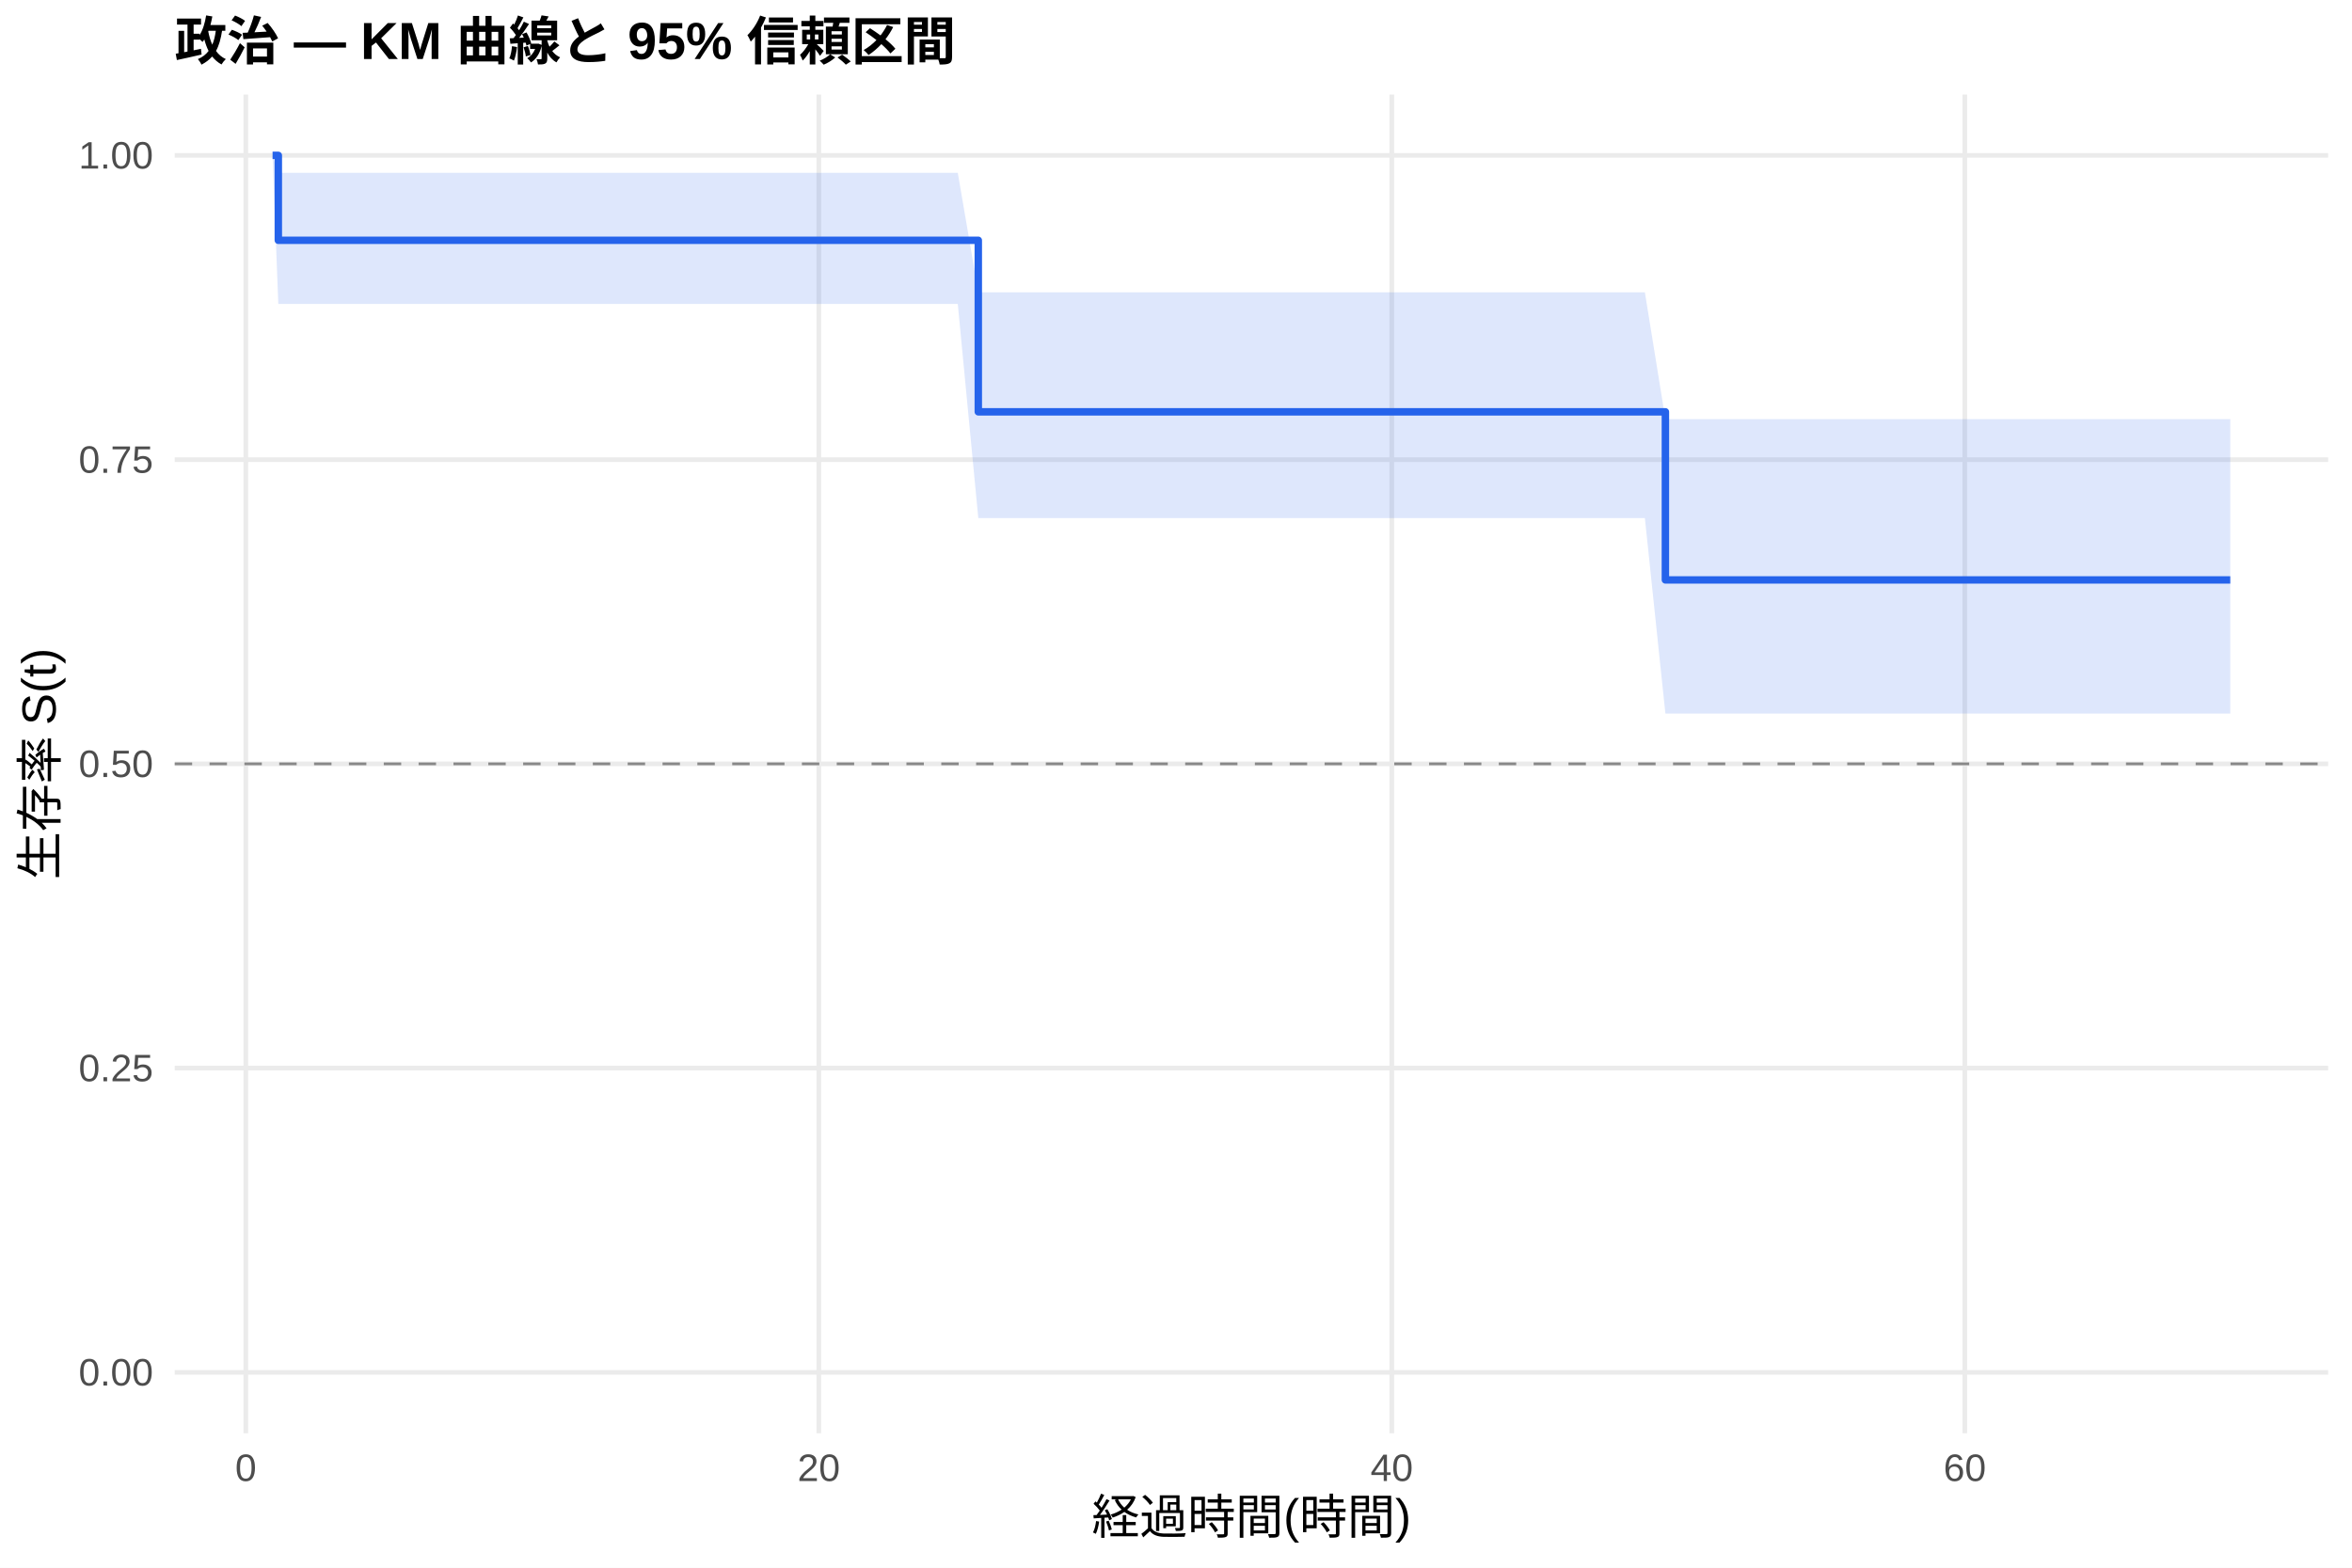
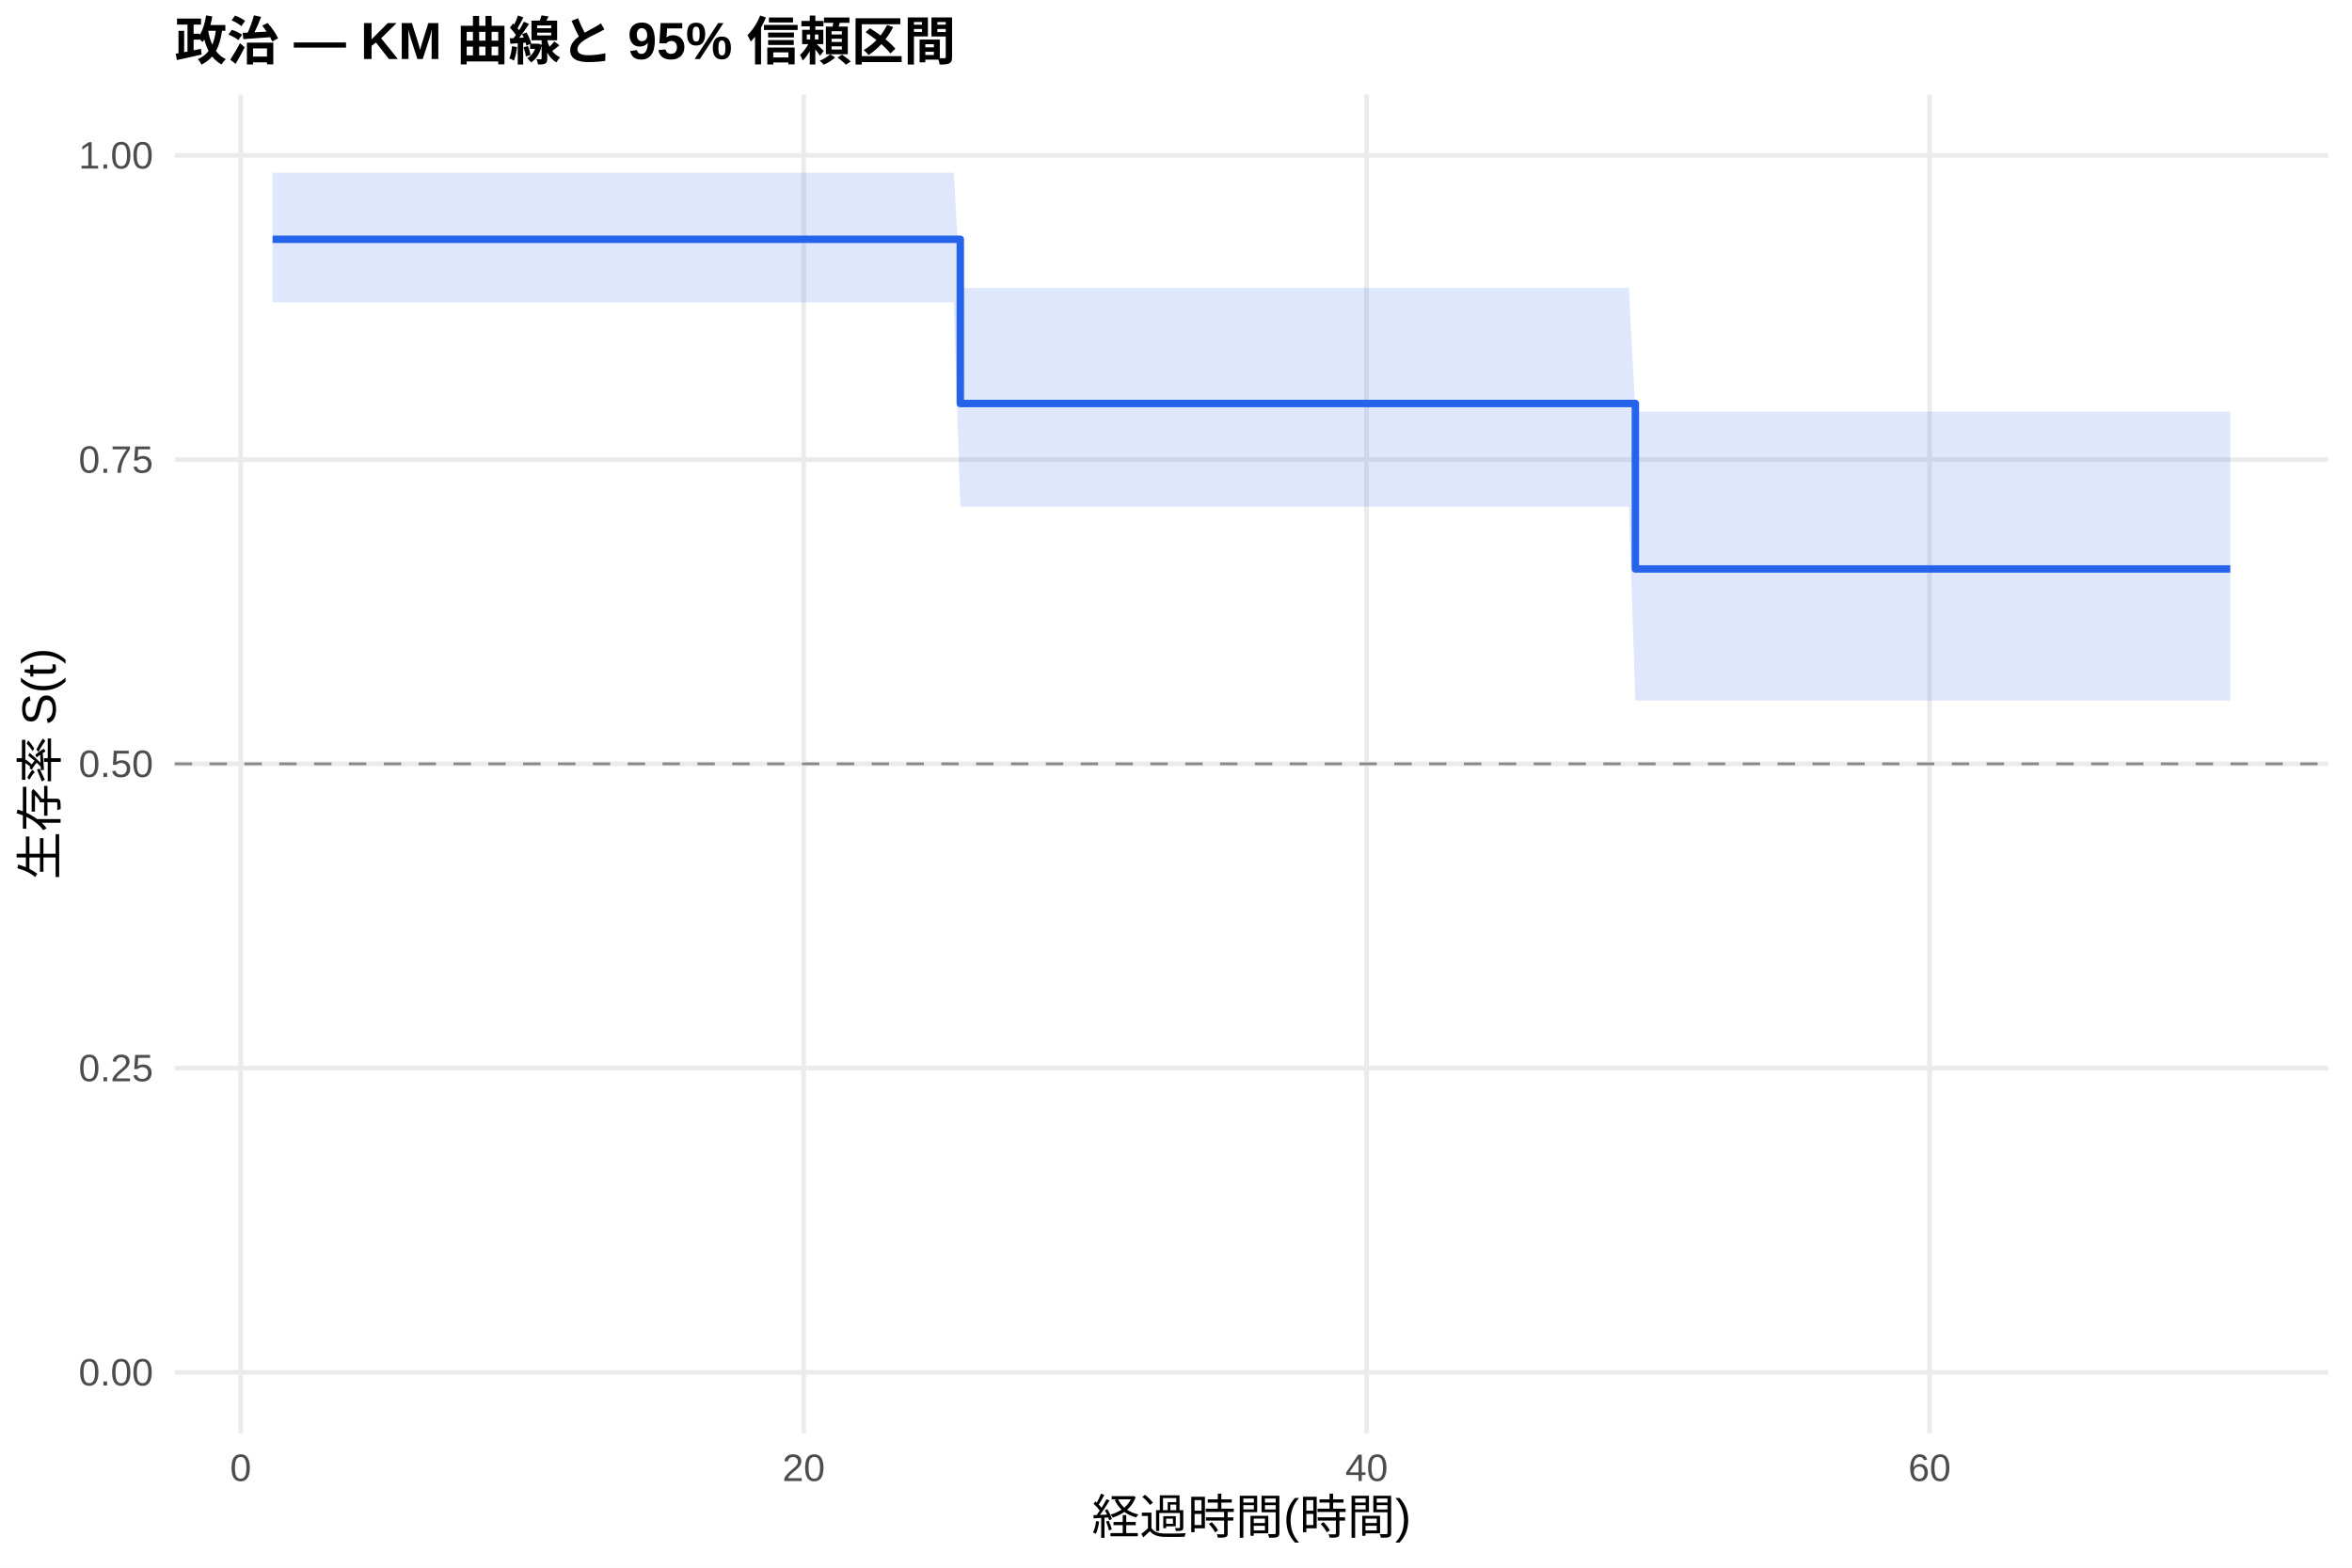
<svg xmlns="http://www.w3.org/2000/svg" width="540.00pt" height="360.00pt" viewBox="0 0 540.00 360.00">
  <g class="svglite">
    <defs>
      <style type="text/css">
    .svglite line, .svglite polyline, .svglite polygon, .svglite path, .svglite rect, .svglite circle {
      fill: none;
      stroke: #000000;
      stroke-linecap: round;
      stroke-linejoin: round;
      stroke-miterlimit: 10.00;
    }
    .svglite text {
      white-space: pre;
    }
    .svglite g.glyphgroup path {
      fill: inherit;
      stroke: none;
    }
  </style>
    </defs>
    <rect width="100%" height="100%" style="stroke: none; fill: #FFFFFF;" />
    <defs>
      <clipPath id="cpMC4wMHw1NDAuMDB8MC4wMHwzNjAuMDA=">
        <rect x="0.00" y="0.00" width="540.00" height="360.00" />
      </clipPath>
    </defs>
    <g clip-path="url(#cpMC4wMHw1NDAuMDB8MC4wMHwzNjAuMDA=)">
      <rect x="0" y="0.00" width="540.00" height="360.00" style="stroke-width: 1.07; stroke: none; fill: #FFFFFF;" />
    </g>
    <defs>
      <clipPath id="cpNDAuMTF8NTM0LjUyfDIxLjcxfDMyOS4xMg==">
        <rect x="40.11" y="21.71" width="494.41" height="307.41" />
      </clipPath>
    </defs>
    <g clip-path="url(#cpNDAuMTF8NTM0LjUyfDIxLjcxfDMyOS4xMg==)">
      <polyline points="40.11,315.14 534.52,315.14 " style="stroke-width: 1.07; stroke: #EBEBEB; stroke-linecap: butt;" />
      <polyline points="40.11,245.28 534.52,245.28 " style="stroke-width: 1.07; stroke: #EBEBEB; stroke-linecap: butt;" />
      <polyline points="40.11,175.41 534.52,175.41 " style="stroke-width: 1.07; stroke: #EBEBEB; stroke-linecap: butt;" />
      <polyline points="40.11,105.55 534.52,105.55 " style="stroke-width: 1.07; stroke: #EBEBEB; stroke-linecap: butt;" />
      <polyline points="40.11,35.68 534.52,35.68 " style="stroke-width: 1.07; stroke: #EBEBEB; stroke-linecap: butt;" />
-       <polyline points="56.44,329.12 56.44,21.71 " style="stroke-width: 1.07; stroke: #EBEBEB; stroke-linecap: butt;" />
-       <polyline points="187.99,329.12 187.99,21.71 " style="stroke-width: 1.07; stroke: #EBEBEB; stroke-linecap: butt;" />
-       <polyline points="319.54,329.12 319.54,21.71 " style="stroke-width: 1.07; stroke: #EBEBEB; stroke-linecap: butt;" />
-       <polyline points="451.10,329.12 451.10,21.71 " style="stroke-width: 1.07; stroke: #EBEBEB; stroke-linecap: butt;" />
-       <polygon points="62.58,35.68 63.90,39.69 95.25,39.69 106.76,39.69 112.02,39.69 154.67,39.69 198.52,39.69 203.89,39.69 213.76,39.69 219.90,39.69 224.61,67.13 238.20,67.13 243.79,67.13 252.45,67.13 258.37,67.13 277.67,67.13 299.05,67.13 323.60,67.13 344.32,67.13 361.75,67.13 371.51,67.13 377.65,67.13 382.36,96.25 436.19,96.25 495.49,96.25 512.05,96.25 512.05,163.86 495.49,163.86 436.19,163.86 382.36,163.86 377.65,118.97 371.51,118.97 361.75,118.97 344.32,118.97 323.60,118.97 299.05,118.97 277.67,118.97 258.37,118.97 252.45,118.97 243.79,118.97 238.20,118.97 224.61,118.97 219.90,69.80 213.76,69.80 203.89,69.80 198.52,69.80 154.67,69.80 112.02,69.80 106.76,69.80 95.25,69.80 63.90,69.80 62.58,35.68 " style="stroke-width: 0.00; stroke: none; stroke-linecap: butt; fill: #2563EB; fill-opacity: 0.15;" />
-       <polyline points="62.58,35.68 63.90,39.69 95.25,39.69 106.76,39.69 112.02,39.69 154.67,39.69 198.52,39.69 203.89,39.69 213.76,39.69 219.90,39.69 224.61,67.13 238.20,67.13 243.79,67.13 252.45,67.13 258.37,67.13 277.67,67.13 299.05,67.13 323.60,67.13 344.32,67.13 361.75,67.13 371.51,67.13 377.65,67.13 382.36,96.25 436.19,96.25 495.49,96.25 512.05,96.25 " style="stroke-width: 1.07; stroke: none; stroke-linecap: butt;" />
-       <polyline points="512.05,163.86 495.49,163.86 436.19,163.86 382.36,163.86 377.65,118.97 371.51,118.97 361.75,118.97 344.32,118.97 323.60,118.97 299.05,118.97 277.67,118.97 258.37,118.97 252.45,118.97 243.79,118.97 238.20,118.97 224.61,118.97 219.90,69.80 213.76,69.80 203.89,69.80 198.52,69.80 154.67,69.80 112.02,69.80 106.76,69.80 95.25,69.80 63.90,69.80 62.58,35.68 " style="stroke-width: 1.07; stroke: none; stroke-linecap: butt;" />
-       <polyline points="62.58,35.68 63.90,35.68 63.90,55.18 95.25,55.18 95.25,55.18 106.76,55.18 106.76,55.18 112.02,55.18 112.02,55.18 154.67,55.18 154.67,55.18 198.52,55.18 198.52,55.18 203.89,55.18 203.89,55.18 213.76,55.18 213.76,55.18 219.90,55.18 219.90,55.18 224.61,55.18 224.61,94.57 238.20,94.57 238.20,94.57 243.79,94.57 243.79,94.57 252.45,94.57 252.45,94.57 258.37,94.57 258.37,94.57 277.67,94.57 277.67,94.57 299.05,94.57 299.05,94.57 323.60,94.57 323.60,94.57 344.32,94.57 344.32,94.57 361.75,94.57 361.75,94.57 371.51,94.57 371.51,94.57 377.65,94.57 377.65,94.57 382.36,94.57 382.36,133.17 436.19,133.17 436.19,133.17 495.49,133.17 495.49,133.17 512.05,133.17 512.05,133.17 " style="stroke-width: 1.71; stroke: #2563EB; stroke-linecap: butt;" />
+       <polyline points="55.26,329.12 55.26,21.71 " style="stroke-width: 1.07; stroke: #EBEBEB; stroke-linecap: butt;" />
+       <polyline points="184.51,329.12 184.51,21.71 " style="stroke-width: 1.07; stroke: #EBEBEB; stroke-linecap: butt;" />
+       <polyline points="313.76,329.12 313.76,21.71 " style="stroke-width: 1.07; stroke: #EBEBEB; stroke-linecap: butt;" />
+       <polyline points="443.01,329.12 443.01,21.71 " style="stroke-width: 1.07; stroke: #EBEBEB; stroke-linecap: butt;" />
+       <polygon points="62.58,39.64 70.45,39.64 102.54,39.64 113.85,39.64 119.02,39.64 160.92,39.64 204.00,39.64 209.28,39.64 218.97,39.64 220.48,66.12 225.01,66.12 242.99,66.12 248.49,66.12 257.00,66.12 262.81,66.12 281.77,66.12 302.77,66.12 326.90,66.12 347.25,66.12 364.38,66.12 373.97,66.12 375.47,94.51 380.00,94.51 437.51,94.51 495.78,94.51 512.05,94.51 512.05,160.87 495.78,160.87 437.51,160.87 380.00,160.87 375.47,160.87 373.97,116.38 364.38,116.38 347.25,116.38 326.90,116.38 302.77,116.38 281.77,116.38 262.81,116.38 257.00,116.38 248.49,116.38 242.99,116.38 225.01,116.38 220.48,116.38 218.97,69.42 209.28,69.42 204.00,69.42 160.92,69.42 119.02,69.42 113.85,69.42 102.54,69.42 70.45,69.42 62.58,69.42 " style="stroke-width: 0.00; stroke: none; stroke-linecap: butt; fill: #2563EB; fill-opacity: 0.15;" />
+       <polyline points="62.58,39.64 70.45,39.64 102.54,39.64 113.85,39.64 119.02,39.64 160.92,39.64 204.00,39.64 209.28,39.64 218.97,39.64 220.48,66.12 225.01,66.12 242.99,66.12 248.49,66.12 257.00,66.12 262.81,66.12 281.77,66.12 302.77,66.12 326.90,66.12 347.25,66.12 364.38,66.12 373.97,66.12 375.47,94.51 380.00,94.51 437.51,94.51 495.78,94.51 512.05,94.51 " style="stroke-width: 1.07; stroke: none; stroke-linecap: butt;" />
+       <polyline points="512.05,160.87 495.78,160.87 437.51,160.87 380.00,160.87 375.47,160.87 373.97,116.38 364.38,116.38 347.25,116.38 326.90,116.38 302.77,116.38 281.77,116.38 262.81,116.38 257.00,116.38 248.49,116.38 242.99,116.38 225.01,116.38 220.48,116.38 218.97,69.42 209.28,69.42 204.00,69.42 160.92,69.42 119.02,69.42 113.85,69.42 102.54,69.42 70.45,69.42 62.58,69.42 " style="stroke-width: 1.07; stroke: none; stroke-linecap: butt;" />
+       <polyline points="62.58,54.95 70.45,54.95 70.45,54.95 102.54,54.95 102.54,54.95 113.85,54.95 113.85,54.95 119.02,54.95 119.02,54.95 160.92,54.95 160.92,54.95 204.00,54.95 204.00,54.95 209.28,54.95 209.28,54.95 218.97,54.95 218.97,54.95 220.48,54.95 220.48,92.66 225.01,92.66 225.01,92.66 242.99,92.66 242.99,92.66 248.49,92.66 248.49,92.66 257.00,92.66 257.00,92.66 262.81,92.66 262.81,92.66 281.77,92.66 281.77,92.66 302.77,92.66 302.77,92.66 326.90,92.66 326.90,92.66 347.25,92.66 347.25,92.66 364.38,92.66 364.38,92.66 373.97,92.66 373.97,92.66 375.47,92.66 375.47,130.65 380.00,130.65 380.00,130.65 437.51,130.65 437.51,130.65 495.78,130.65 495.78,130.65 512.05,130.65 512.05,130.65 " style="stroke-width: 1.71; stroke: #2563EB; stroke-linecap: butt;" />
      <line x1="40.11" y1="175.41" x2="534.52" y2="175.41" style="stroke-width: 0.64; stroke: #888888; stroke-dasharray: 4.00,4.00; stroke-linecap: butt;" />
    </g>
    <g clip-path="url(#cpMC4wMHw1NDAuMDB8MC4wMHwzNjAuMDA=)">
      <text x="35.18" y="318.17" text-anchor="end" style="font-size: 8.80px;fill: #4D4D4D; font-family: &quot;Liberation Sans&quot;;" textLength="17.11px" lengthAdjust="spacingAndGlyphs">0.00</text>
      <text x="35.18" y="248.30" text-anchor="end" style="font-size: 8.80px;fill: #4D4D4D; font-family: &quot;Liberation Sans&quot;;" textLength="17.11px" lengthAdjust="spacingAndGlyphs">0.25</text>
      <text x="35.18" y="178.44" text-anchor="end" style="font-size: 8.80px;fill: #4D4D4D; font-family: &quot;Liberation Sans&quot;;" textLength="17.11px" lengthAdjust="spacingAndGlyphs">0.50</text>
      <text x="35.18" y="108.57" text-anchor="end" style="font-size: 8.80px;fill: #4D4D4D; font-family: &quot;Liberation Sans&quot;;" textLength="17.11px" lengthAdjust="spacingAndGlyphs">0.75</text>
      <text x="35.18" y="38.71" text-anchor="end" style="font-size: 8.80px;fill: #4D4D4D; font-family: &quot;Liberation Sans&quot;;" textLength="17.11px" lengthAdjust="spacingAndGlyphs">1.00</text>
-       <text x="56.44" y="340.10" text-anchor="middle" style="font-size: 8.80px;fill: #4D4D4D; font-family: &quot;Liberation Sans&quot;;" textLength="4.89px" lengthAdjust="spacingAndGlyphs">0</text>
-       <text x="187.99" y="340.10" text-anchor="middle" style="font-size: 8.80px;fill: #4D4D4D; font-family: &quot;Liberation Sans&quot;;" textLength="9.78px" lengthAdjust="spacingAndGlyphs">20</text>
-       <text x="319.54" y="340.10" text-anchor="middle" style="font-size: 8.80px;fill: #4D4D4D; font-family: &quot;Liberation Sans&quot;;" textLength="9.78px" lengthAdjust="spacingAndGlyphs">40</text>
-       <text x="451.10" y="340.10" text-anchor="middle" style="font-size: 8.80px;fill: #4D4D4D; font-family: &quot;Liberation Sans&quot;;" textLength="9.78px" lengthAdjust="spacingAndGlyphs">60</text>
+       <text x="55.26" y="340.10" text-anchor="middle" style="font-size: 8.80px;fill: #4D4D4D; font-family: &quot;Liberation Sans&quot;;" textLength="4.89px" lengthAdjust="spacingAndGlyphs">0</text>
+       <text x="184.51" y="340.10" text-anchor="middle" style="font-size: 8.80px;fill: #4D4D4D; font-family: &quot;Liberation Sans&quot;;" textLength="9.78px" lengthAdjust="spacingAndGlyphs">20</text>
+       <text x="313.76" y="340.10" text-anchor="middle" style="font-size: 8.80px;fill: #4D4D4D; font-family: &quot;Liberation Sans&quot;;" textLength="9.78px" lengthAdjust="spacingAndGlyphs">40</text>
+       <text x="443.01" y="340.10" text-anchor="middle" style="font-size: 8.80px;fill: #4D4D4D; font-family: &quot;Liberation Sans&quot;;" textLength="9.78px" lengthAdjust="spacingAndGlyphs">60</text>
      <text x="287.32" y="352.24" text-anchor="middle" style="font-size: 11.00px; font-family: &quot;Liberation Sans&quot;;" textLength="73.31px" lengthAdjust="spacingAndGlyphs">経過時間(時間)</text>
      <text transform="translate(13.05,175.41) rotate(-90)" text-anchor="middle" style="font-size: 11.00px; font-family: &quot;Liberation Sans&quot;;" textLength="53.78px" lengthAdjust="spacingAndGlyphs">生存率 S(t)</text>
      <text x="40.11" y="13.74" style="font-size: 12.00px; font-weight: bold; font-family: &quot;Liberation Sans&quot;;" textLength="179.33px" lengthAdjust="spacingAndGlyphs">政治 — KM 曲線と 95% 信頼区間</text>
    </g>
  </g>
</svg>
